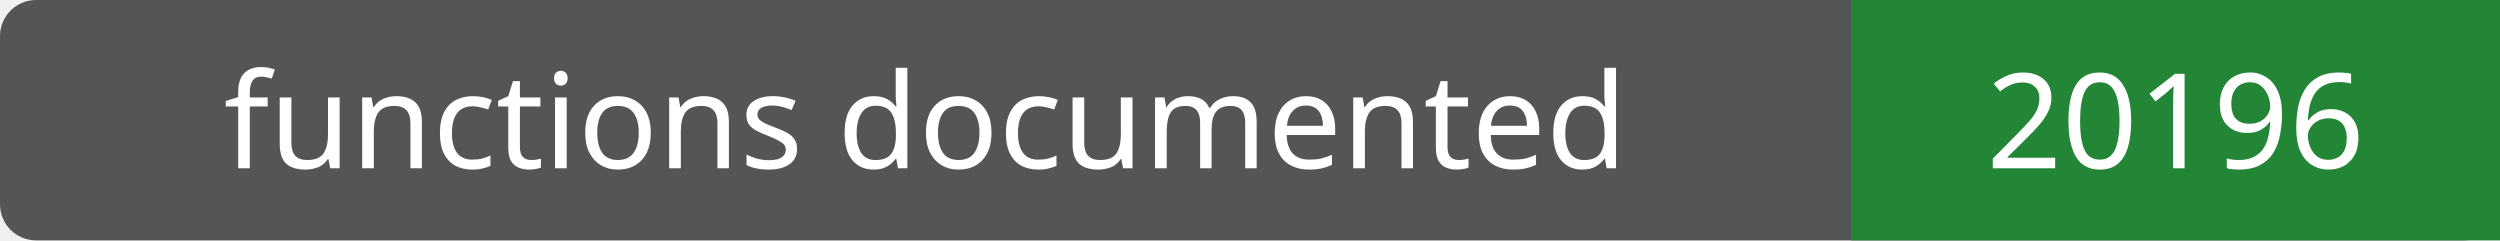
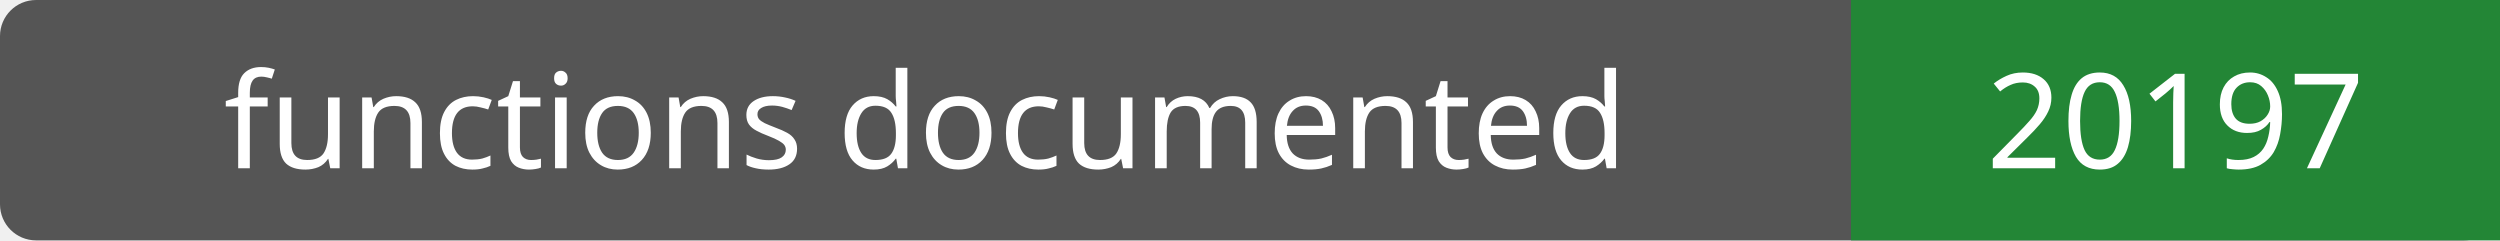
- <svg xmlns="http://www.w3.org/2000/svg" width="208" height="20" role="img" aria-label="functions documented: 20196">
+ <svg xmlns="http://www.w3.org/2000/svg" width="208" height="20" role="img" aria-label="functions documented: 20197">
  <rect width="208" height="20" rx="3" fill="#555" />
  <path fill="#238636" d="M154 0h54v20H154z" />
  <g fill="#fff" text-anchor="middle" font-family="Verdana,sans-serif" font-size="11">
    <text x="77.0" y="14">functions documented</text>
-     <text x="181.0" y="14">20196</text>
+     <text x="181.0" y="14">20197</text>
  </g>
</svg>
